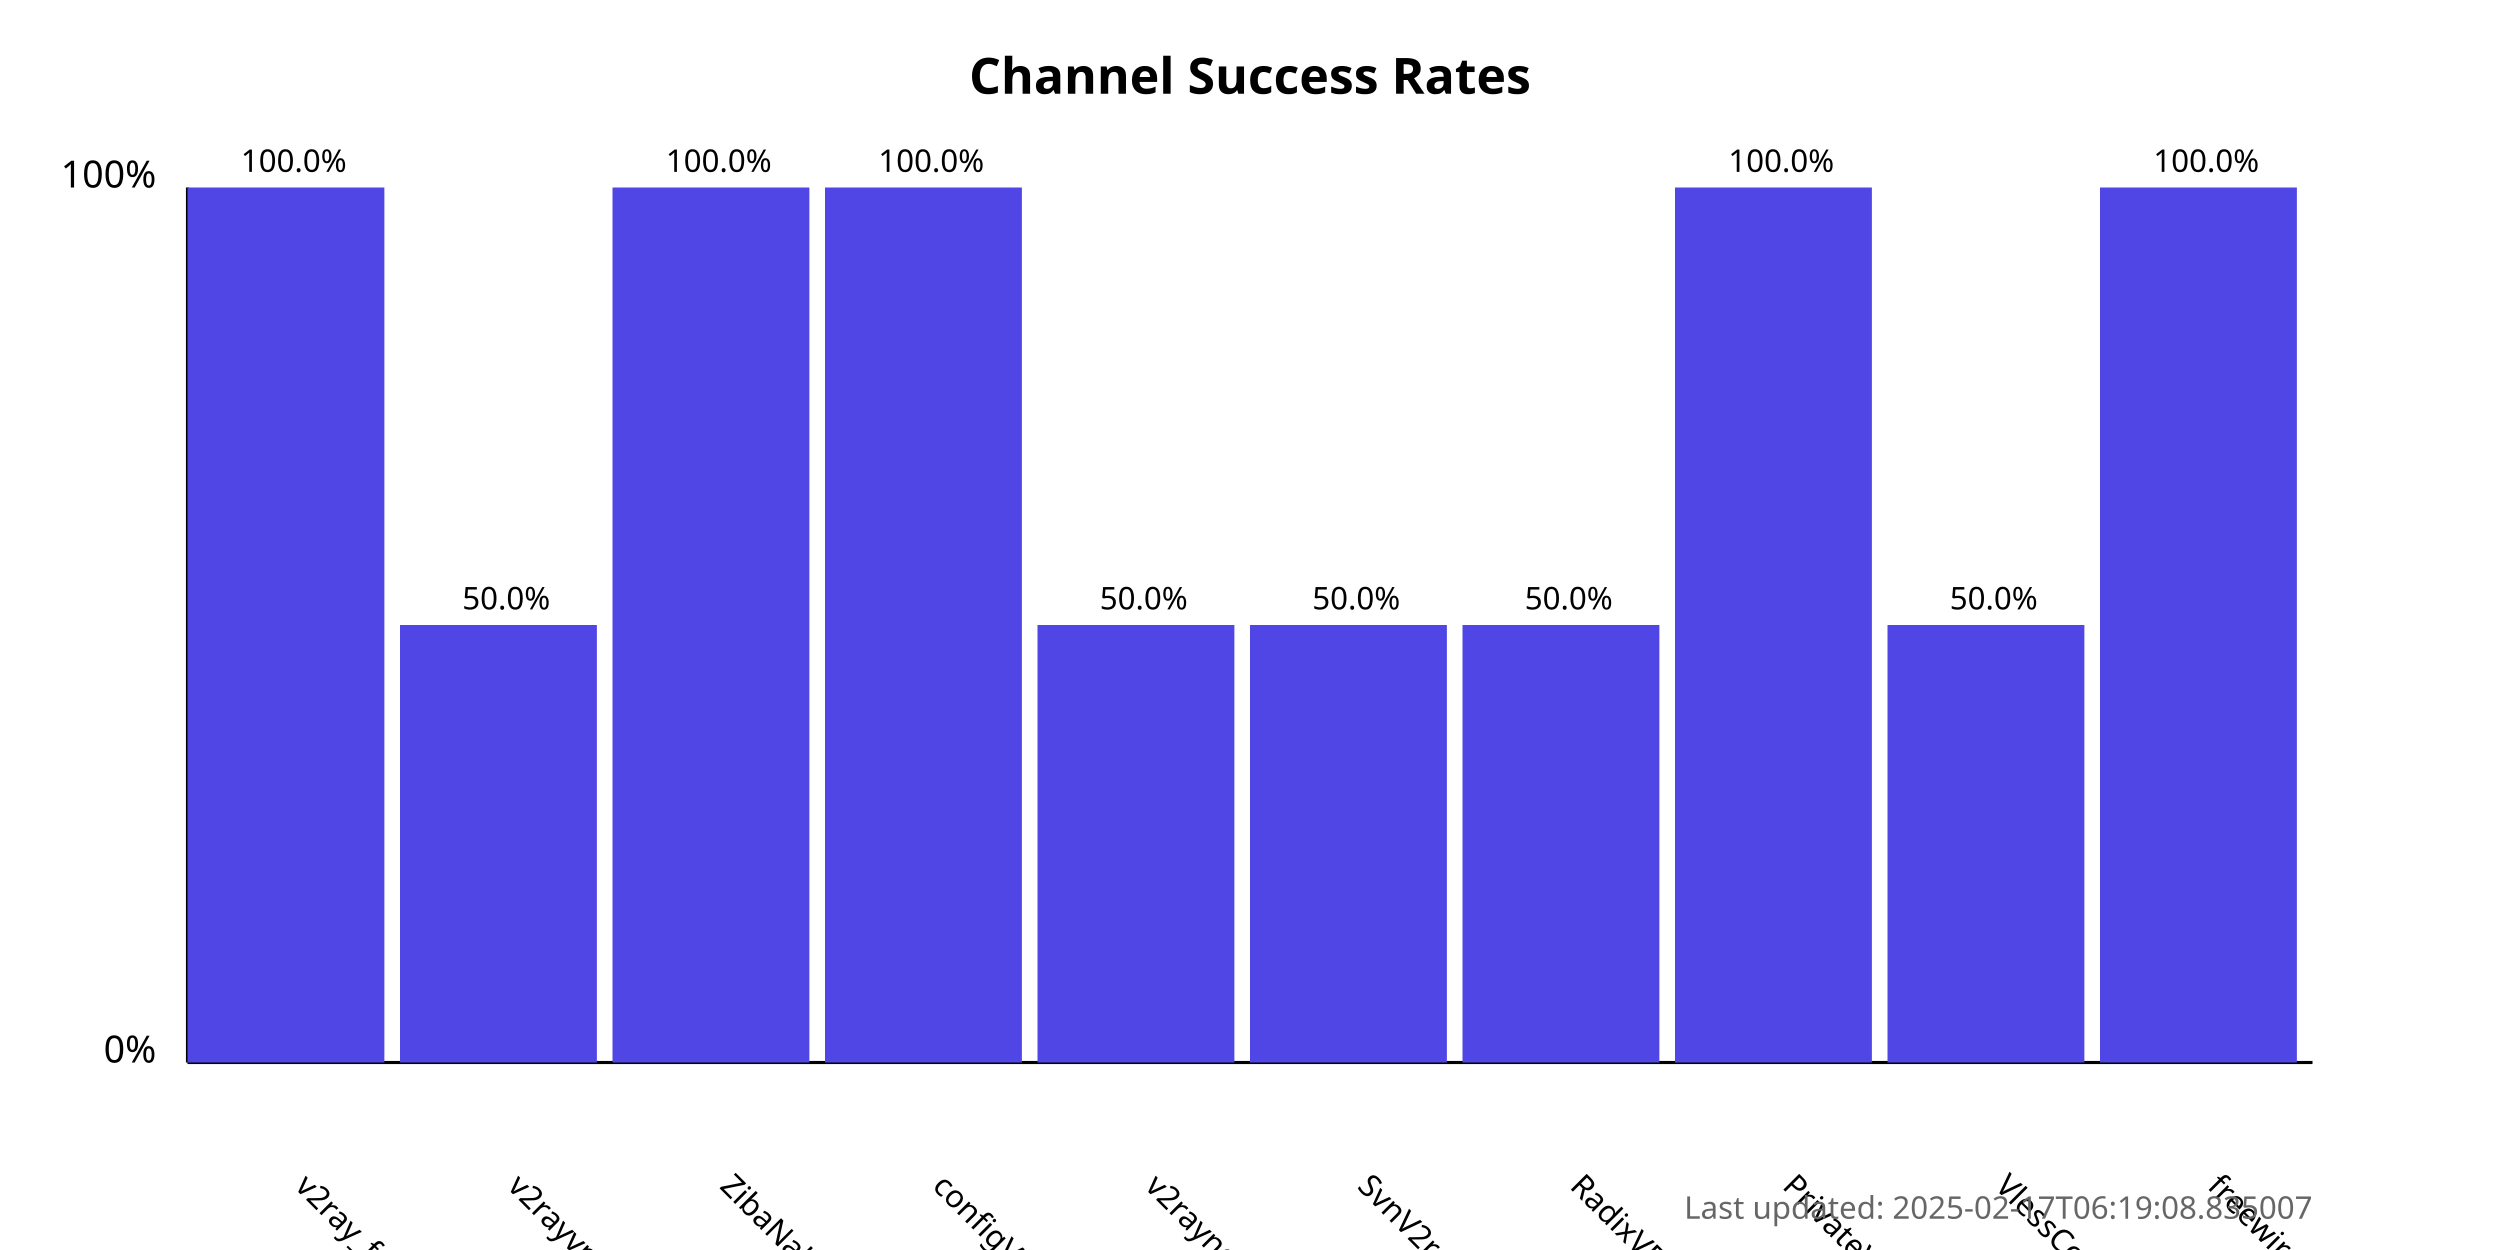
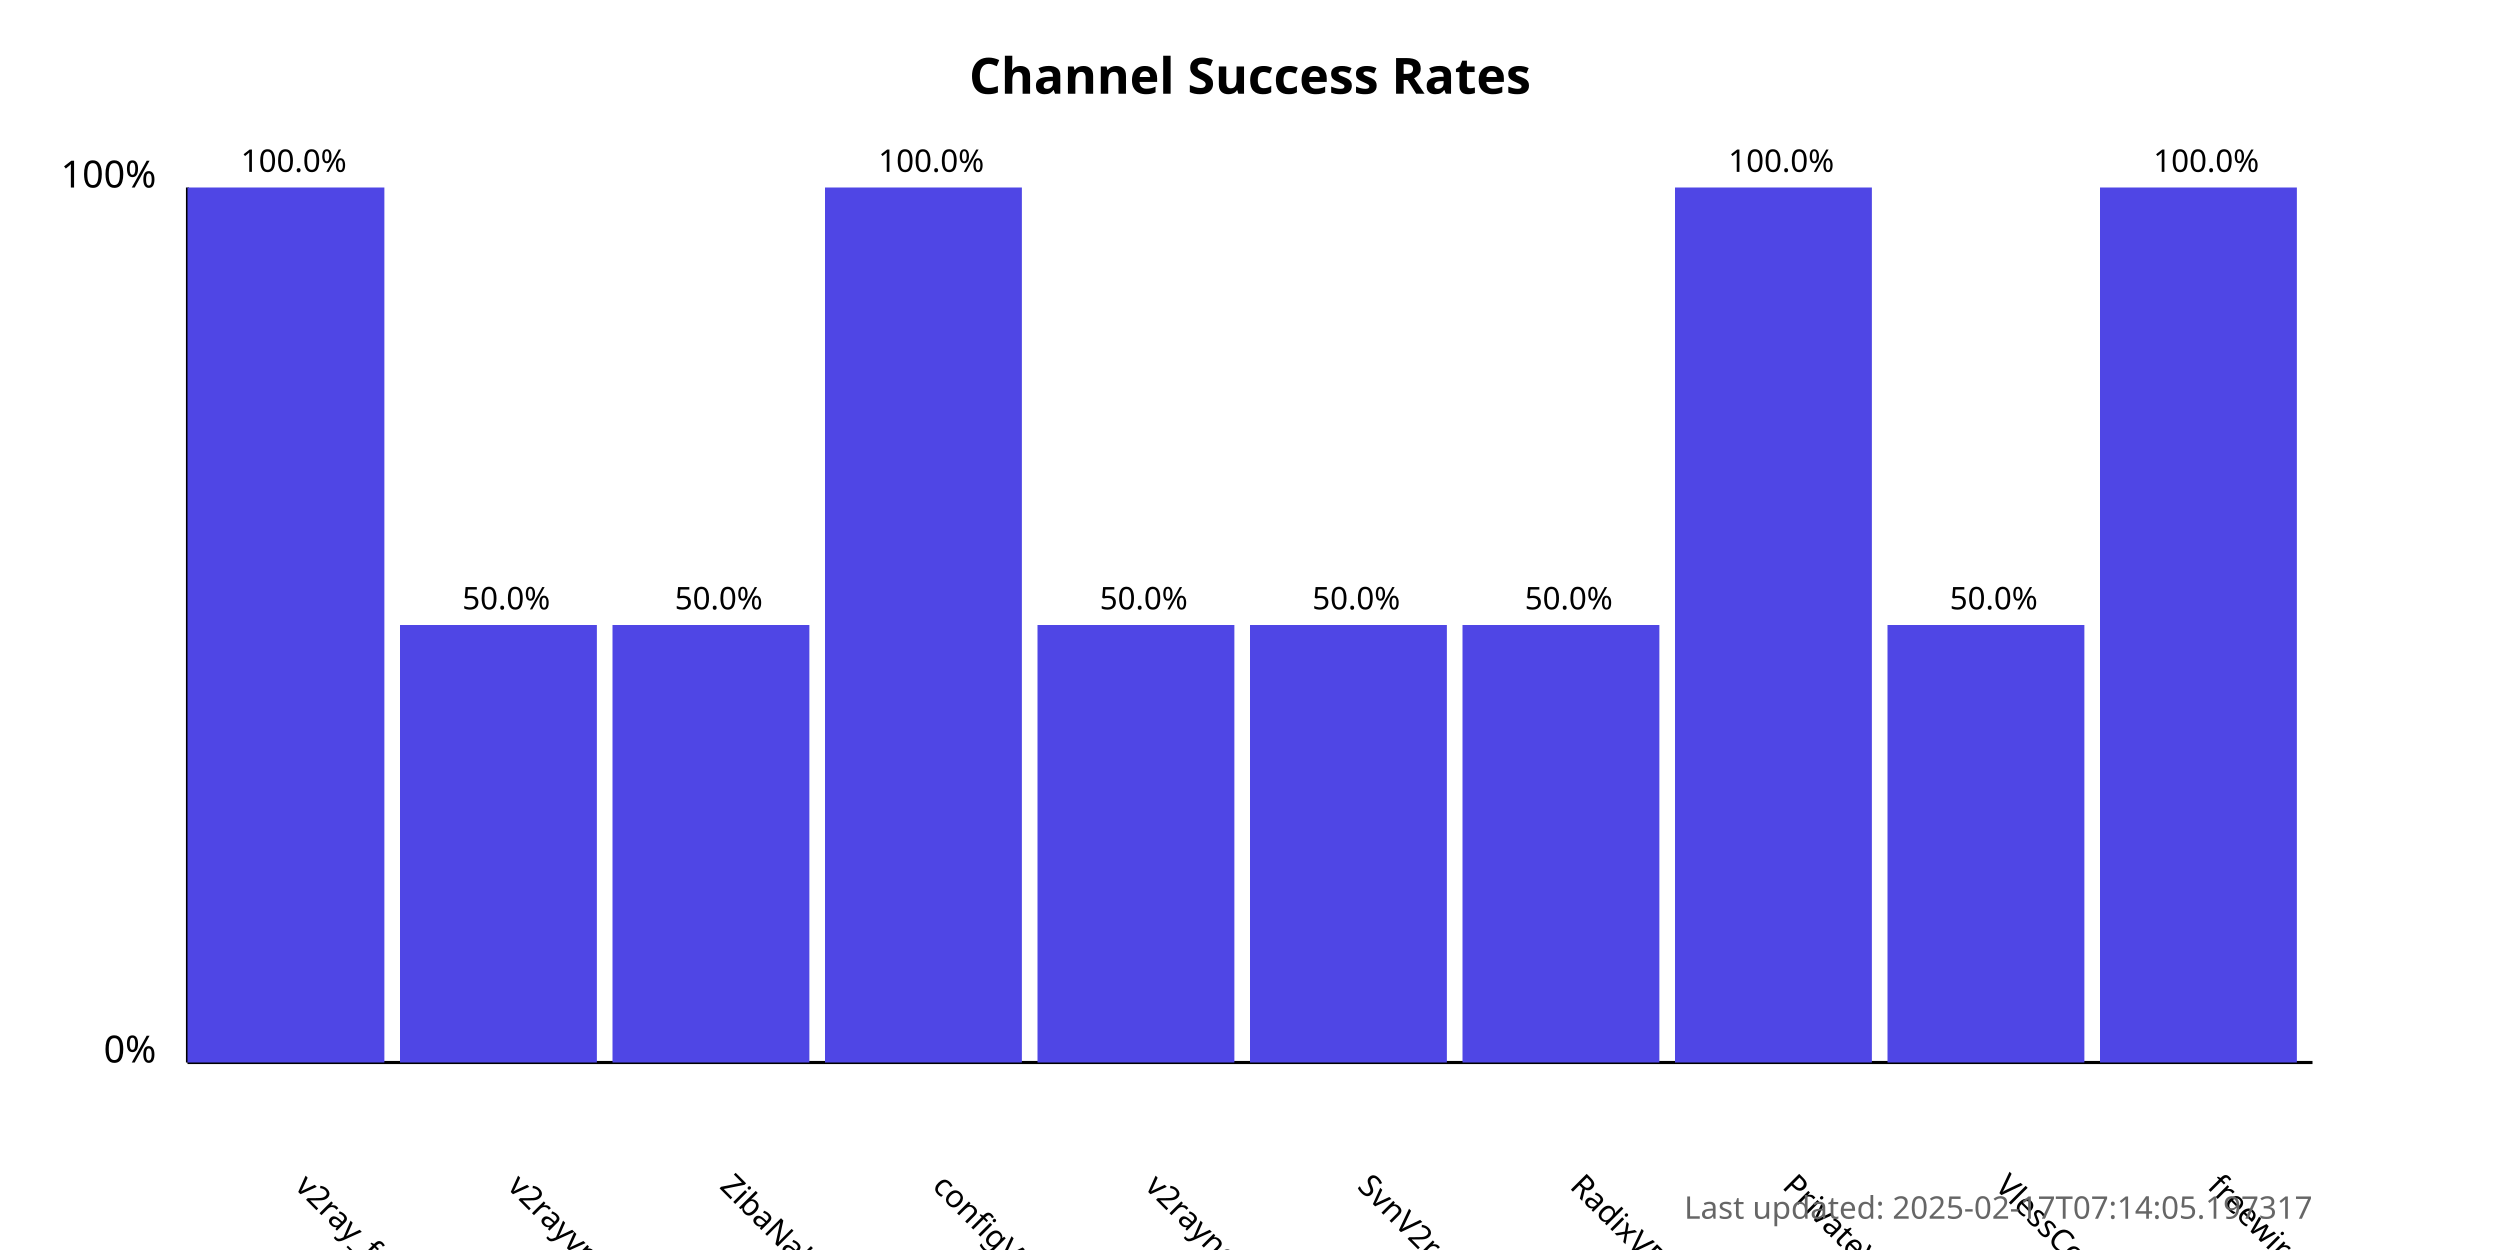
<svg xmlns="http://www.w3.org/2000/svg" width="800" height="400">
  <style>
            .chart-title { font: bold 16px sans-serif; }
            .axis-label { font: 12px sans-serif; }
            .tick-label { font: 10px sans-serif; }
            .bar { fill: #4f46e5; }
            .bar:hover { fill: #6366f1; }
            .timestamp { font: 10px sans-serif; fill: #666; }
        </style>
  <text x="400.0" y="30" text-anchor="middle" class="chart-title">
            Channel Success Rates
        </text>
  <line x1="60" y1="340" x2="60" y2="60" stroke="black" stroke-width="1" />
  <line x1="60" y1="340" x2="740" y2="340" stroke="black" stroke-width="1" />
  <text x="50" y="340" text-anchor="end" class="axis-label">0%</text>
  <text x="50" y="60" text-anchor="end" class="axis-label">100%</text>
  <g>
    <rect x="60" y="60.0" width="63.0" height="280.0" class="bar" />
    <text x="94.0" y="380" transform="rotate(45, 94.0, 380)" text-anchor="start" class="tick-label">
                v2ray_free_conf
            </text>
    <text x="94.0" y="55.0" text-anchor="middle" class="tick-label">
                100.0%
            </text>
  </g>
  <g>
    <rect x="128.0" y="200.0" width="63.0" height="140.0" class="bar" />
    <text x="162.0" y="380" transform="rotate(45, 162.0, 380)" text-anchor="start" class="tick-label">
                v2rayvpno
            </text>
    <text x="162.0" y="195.0" text-anchor="middle" class="tick-label">
                50.0%
            </text>
  </g>
  <g>
-     <rect x="196.0" y="60.0" width="63.0" height="280.0" class="bar" />
+     <rect x="196.0" y="200.0" width="63.0" height="140.0" class="bar" />
    <text x="230.0" y="380" transform="rotate(45, 230.0, 380)" text-anchor="start" class="tick-label">
                ZibaNabz
            </text>
-     <text x="230.0" y="55.0" text-anchor="middle" class="tick-label">
-                 100.0%
+     <text x="230.0" y="195.0" text-anchor="middle" class="tick-label">
+                 50.0%
            </text>
  </g>
  <g>
    <rect x="264.0" y="60.0" width="63.0" height="280.0" class="bar" />
    <text x="298.0" y="380" transform="rotate(45, 298.0, 380)" text-anchor="start" class="tick-label">
                configV2rayForFree
            </text>
    <text x="298.0" y="55.0" text-anchor="middle" class="tick-label">
                100.0%
            </text>
  </g>
  <g>
    <rect x="332.0" y="200.0" width="63.0" height="140.0" class="bar" />
    <text x="366.0" y="380" transform="rotate(45, 366.0, 380)" text-anchor="start" class="tick-label">
                v2rayngvpn
            </text>
    <text x="366.0" y="195.0" text-anchor="middle" class="tick-label">
                50.0%
            </text>
  </g>
  <g>
    <rect x="400.0" y="200.0" width="63.0" height="140.0" class="bar" />
    <text x="434.0" y="380" transform="rotate(45, 434.0, 380)" text-anchor="start" class="tick-label">
                SvnV2ray
            </text>
    <text x="434.0" y="195.0" text-anchor="middle" class="tick-label">
                50.0%
            </text>
  </g>
  <g>
    <rect x="468.0" y="200.0" width="63.0" height="140.0" class="bar" />
    <text x="502.0" y="380" transform="rotate(45, 502.0, 380)" text-anchor="start" class="tick-label">
                RadixVPN
            </text>
    <text x="502.0" y="195.0" text-anchor="middle" class="tick-label">
                50.0%
            </text>
  </g>
  <g>
    <rect x="536.0" y="60.0" width="63.0" height="280.0" class="bar" />
    <text x="570.0" y="380" transform="rotate(45, 570.0, 380)" text-anchor="start" class="tick-label">
                PrivateVPNs
            </text>
    <text x="570.0" y="55.0" text-anchor="middle" class="tick-label">
                100.0%
            </text>
  </g>
  <g>
    <rect x="604.0" y="200.0" width="63.0" height="140.0" class="bar" />
    <text x="638.0" y="380" transform="rotate(45, 638.0, 380)" text-anchor="start" class="tick-label">
                VlessConfig
            </text>
    <text x="638.0" y="195.0" text-anchor="middle" class="tick-label">
                50.0%
            </text>
  </g>
  <g>
    <rect x="672.0" y="60.0" width="63.0" height="280.0" class="bar" />
    <text x="706.0" y="380" transform="rotate(45, 706.0, 380)" text-anchor="start" class="tick-label">
                freewireguard
            </text>
    <text x="706.0" y="55.0" text-anchor="middle" class="tick-label">
                100.0%
            </text>
  </g>
  <text x="740" y="390" text-anchor="end" class="timestamp">
-             Last updated: 2025-02-17T06:19:08.835007
+             Last updated: 2025-02-17T07:14:05.197317
        </text>
</svg>
